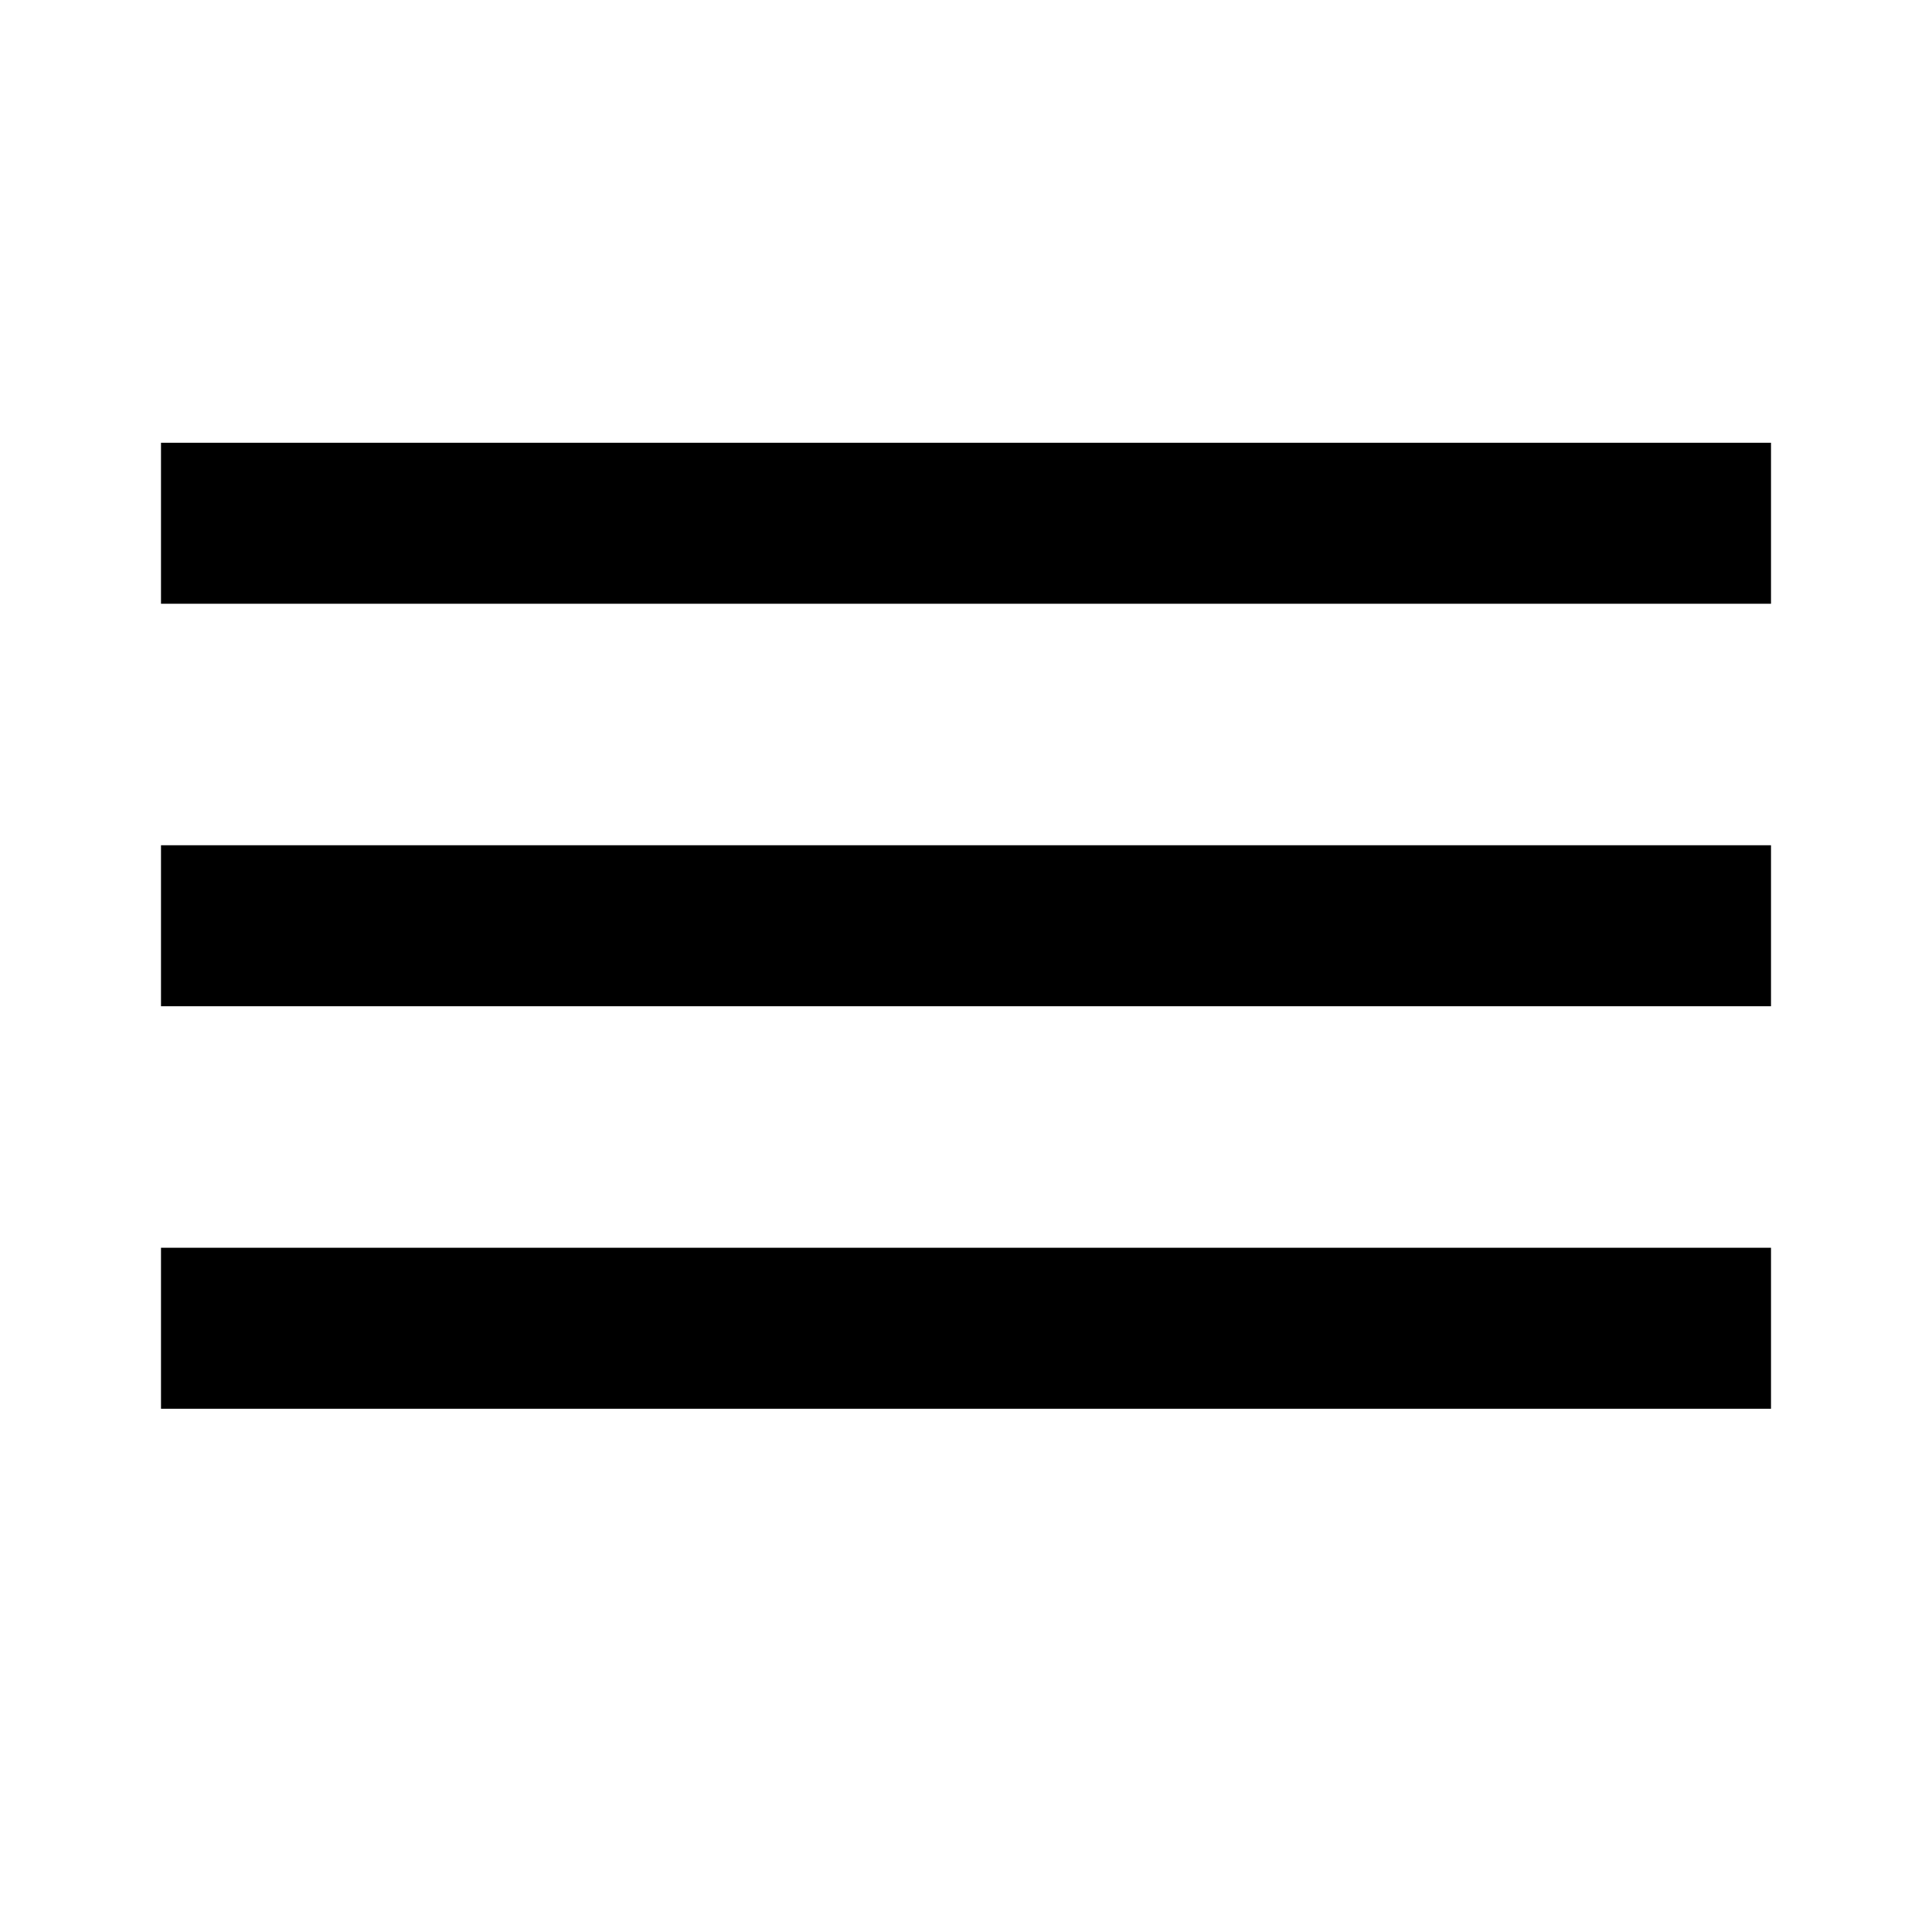
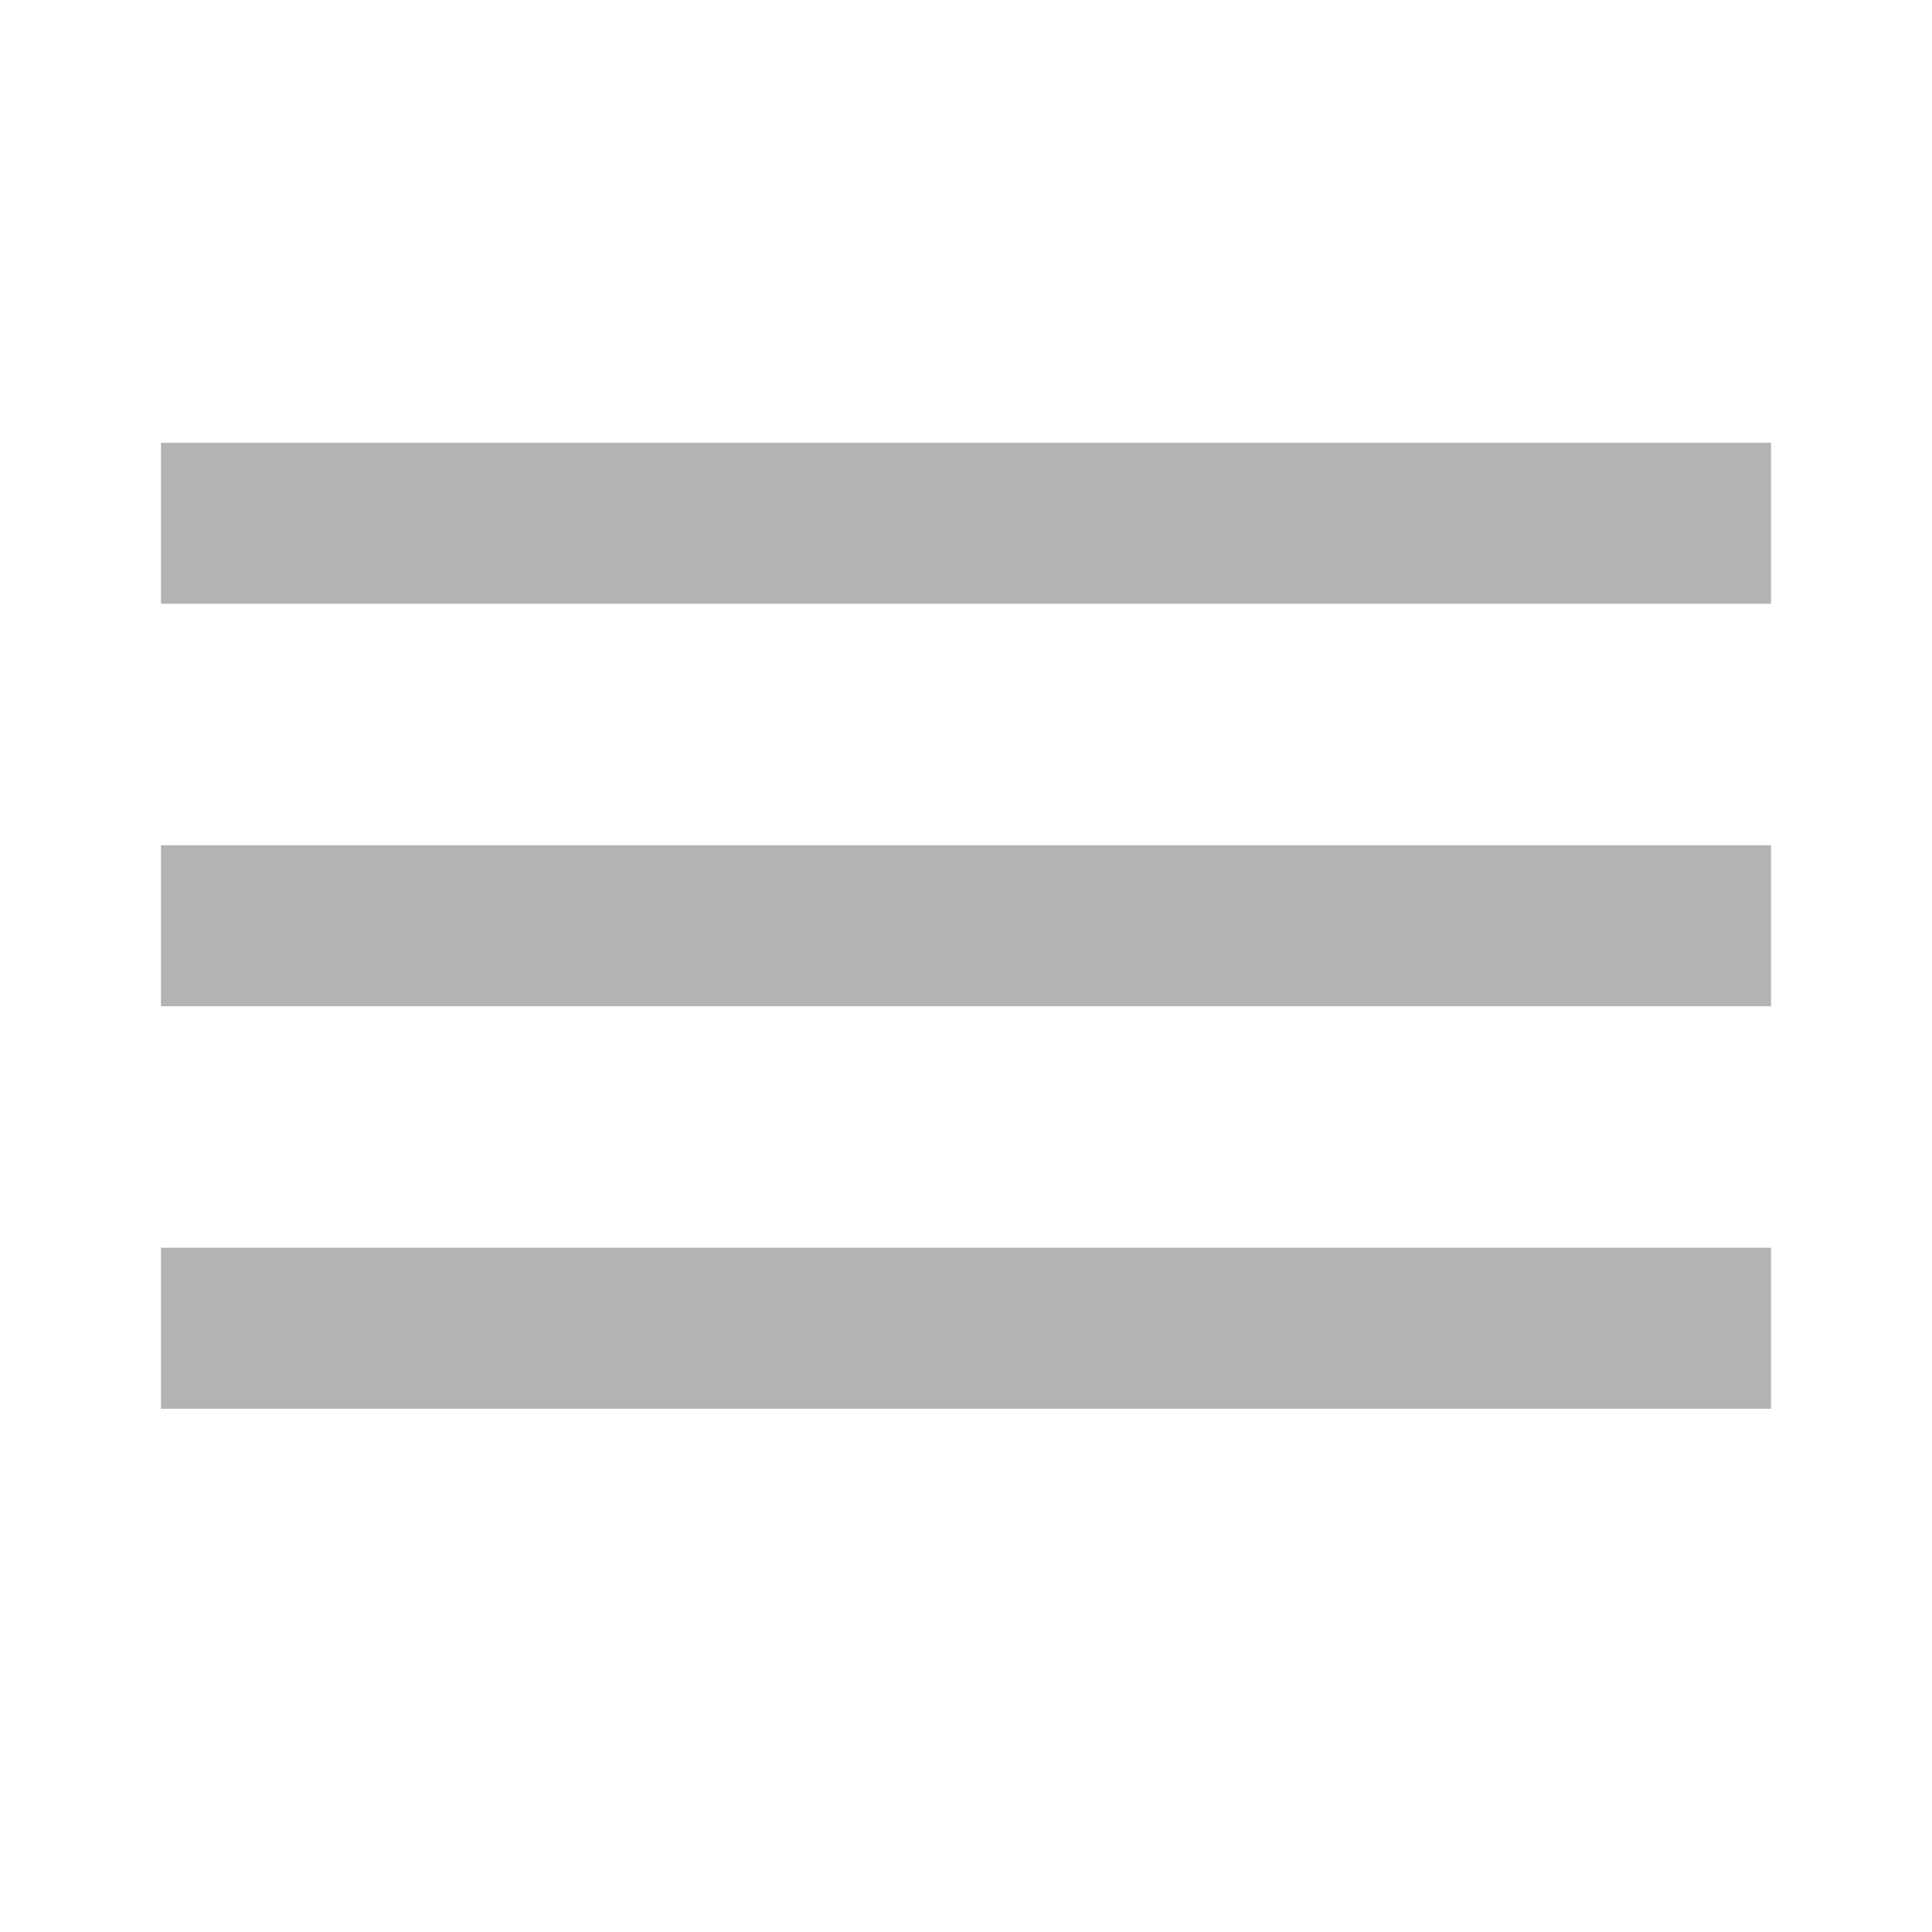
<svg xmlns="http://www.w3.org/2000/svg" viewBox="0 0 24 24">
-   <path d="M2 15.5v2h20v-2H2zm0-5v2h20v-2H2zm0-5v2h20v-2H2z" />
+   <path d="M2 15.5v2h20v-2H2zm0-5v2h20v-2H2zm0-5v2h20v-2H2z" fill="#b4b3b3" />
</svg>
